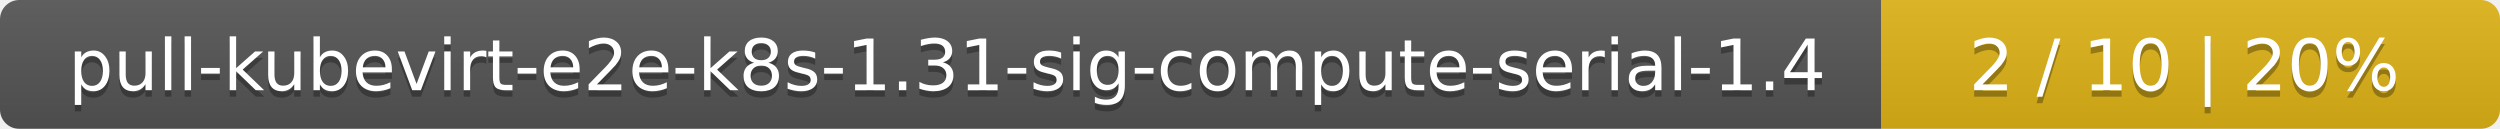
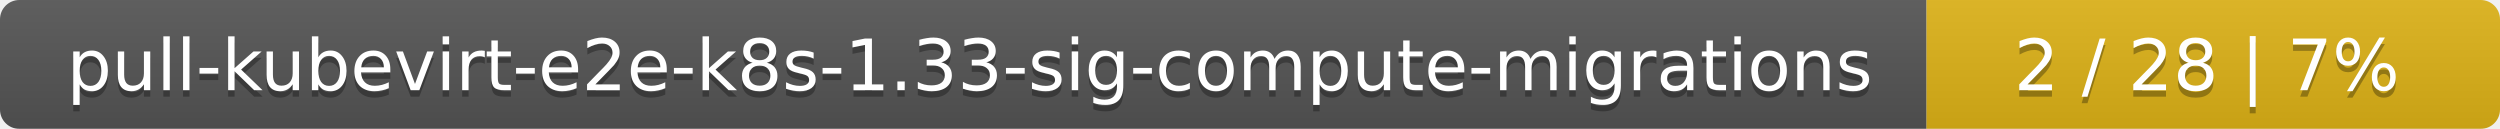
<svg xmlns="http://www.w3.org/2000/svg" width="388" height="20">
  <linearGradient id="smooth" x2="0" y2="100%">
    <stop offset="0" stop-color="#bbb" stop-opacity=".1" />
    <stop offset="1" stop-opacity=".1" />
  </linearGradient>
  <mask id="round">
    <rect width="388" height="20" rx="3" fill="#fff" />
  </mask>
  <g mask="url(#round)">
-     <rect width="292" height="20" fill="#555" />
-     <rect x="292" width="96" height="20" fill="#dfb317" />
+     <rect width="299" height="20" fill="#555" />
+     <rect x="299" width="89" height="20" fill="#dfb317" />
    <rect width="388" height="20" fill="url(#smooth)" />
  </g>
  <g fill="#fff" text-anchor="middle" font-family="DejaVu Sans,Verdana,Geneva,sans-serif" font-size="11">
-     <text x="147" y="15" fill="#010101" fill-opacity=".3">pull-kubevirt-e2e-k8s-1.31-sig-compute-serial-1.4</text>
-     <text x="147" y="14">pull-kubevirt-e2e-k8s-1.31-sig-compute-serial-1.4</text>
-     <text x="339" y="15" fill="#010101" fill-opacity=".3">2 / 10    |    20%</text>
-     <text x="339" y="14">2 / 10    |    20%</text>
+     <text x="150.5" y="15" fill="#010101" fill-opacity=".3">pull-kubevirt-e2e-k8s-1.33-sig-compute-migrations</text>
+     <text x="150.5" y="14">pull-kubevirt-e2e-k8s-1.33-sig-compute-migrations</text>
+     <text x="342.5" y="15" fill="#010101" fill-opacity=".3">2 / 28    |    7%</text>
+     <text x="342.5" y="14">2 / 28    |    7%</text>
  </g>
</svg>
